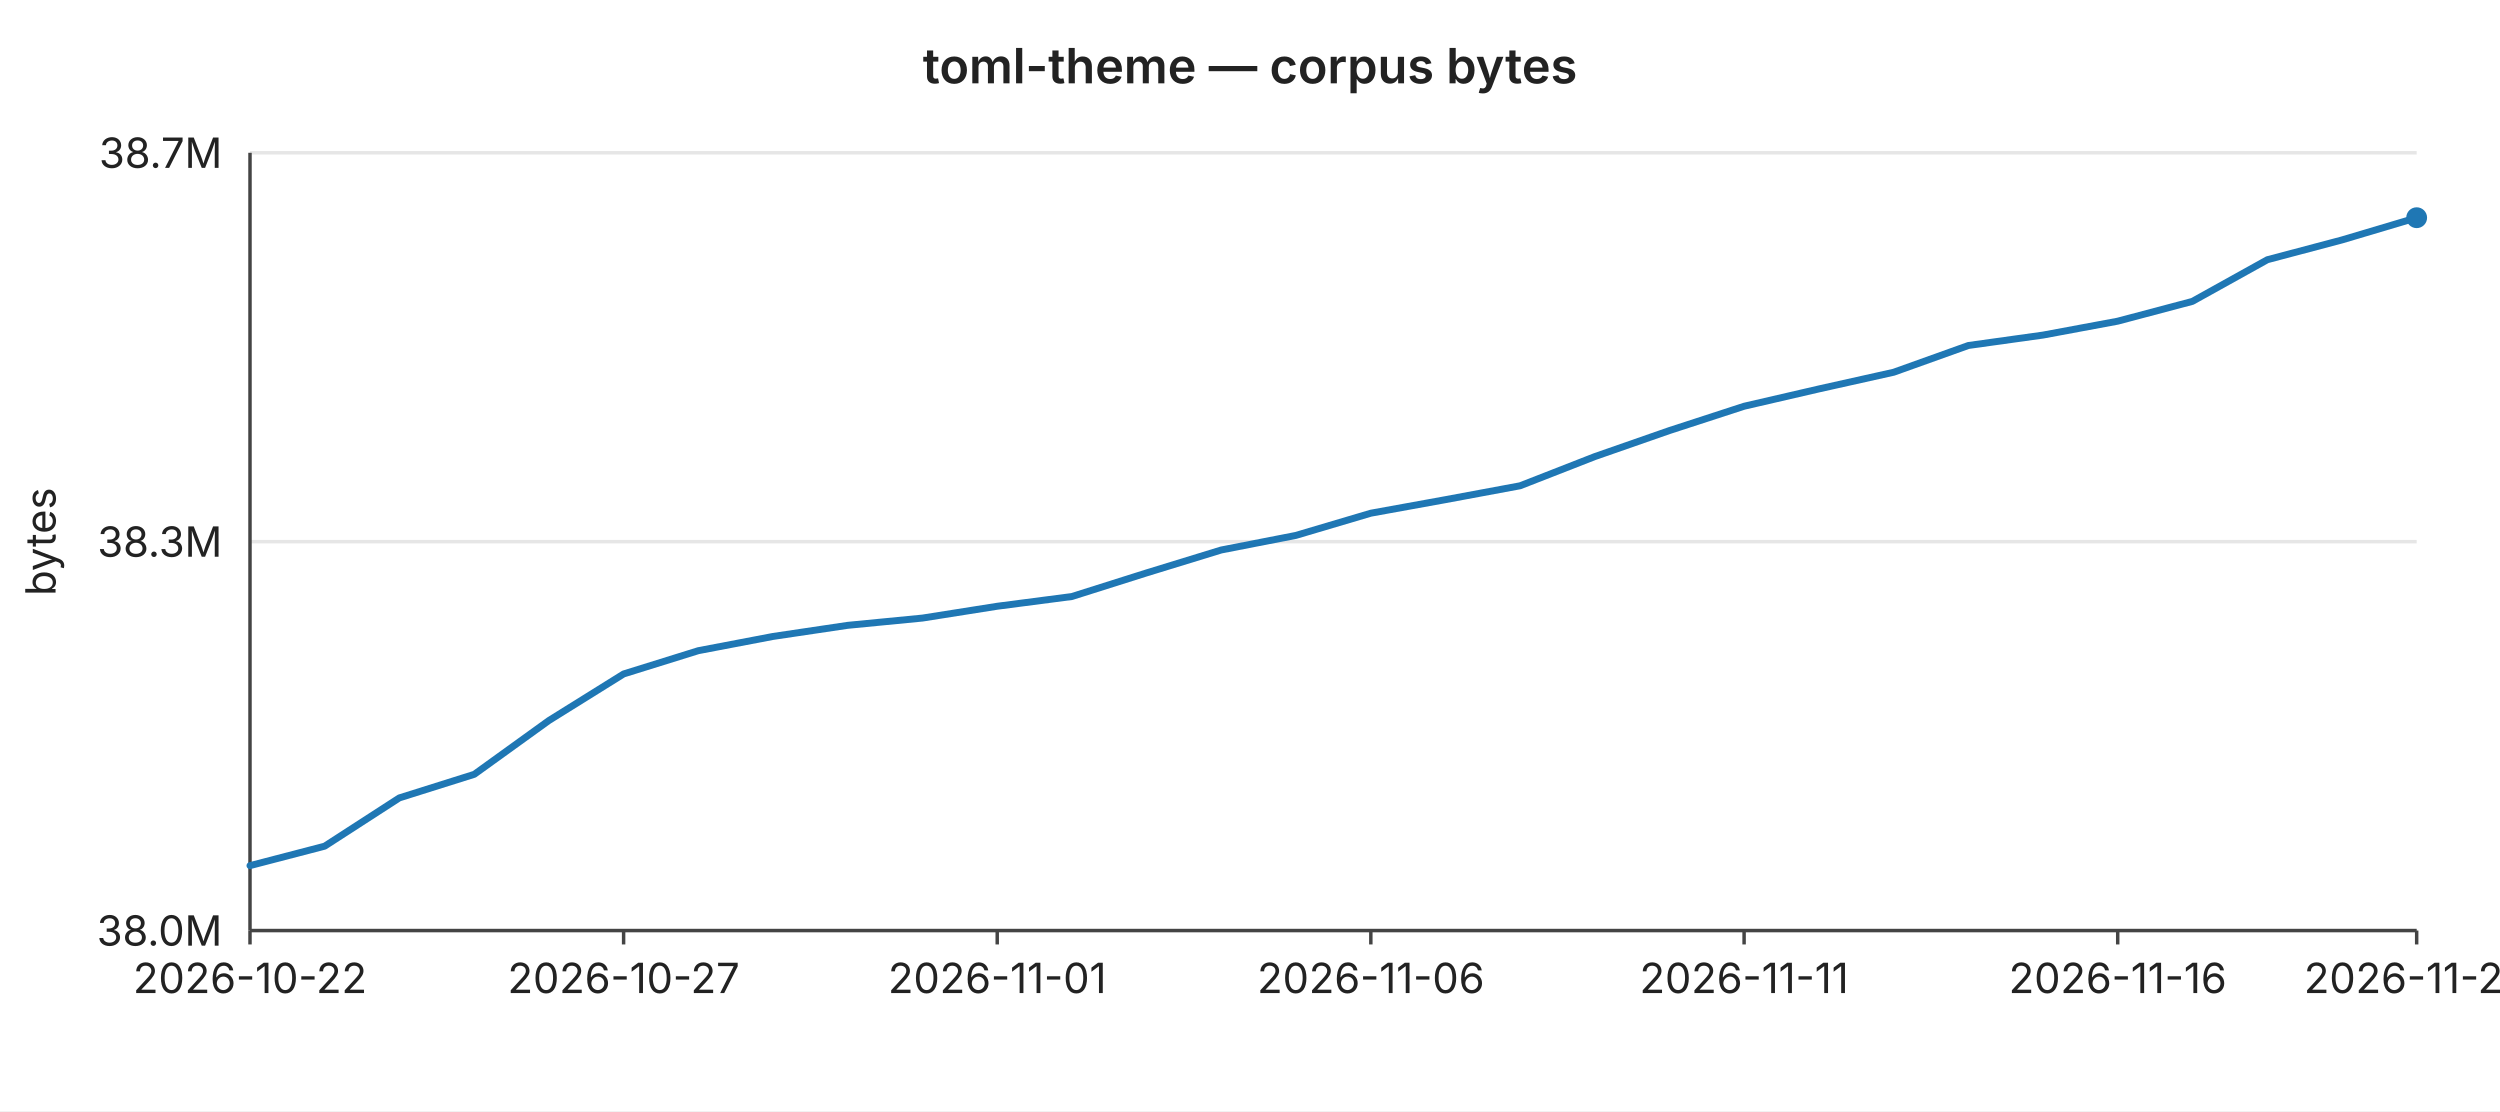
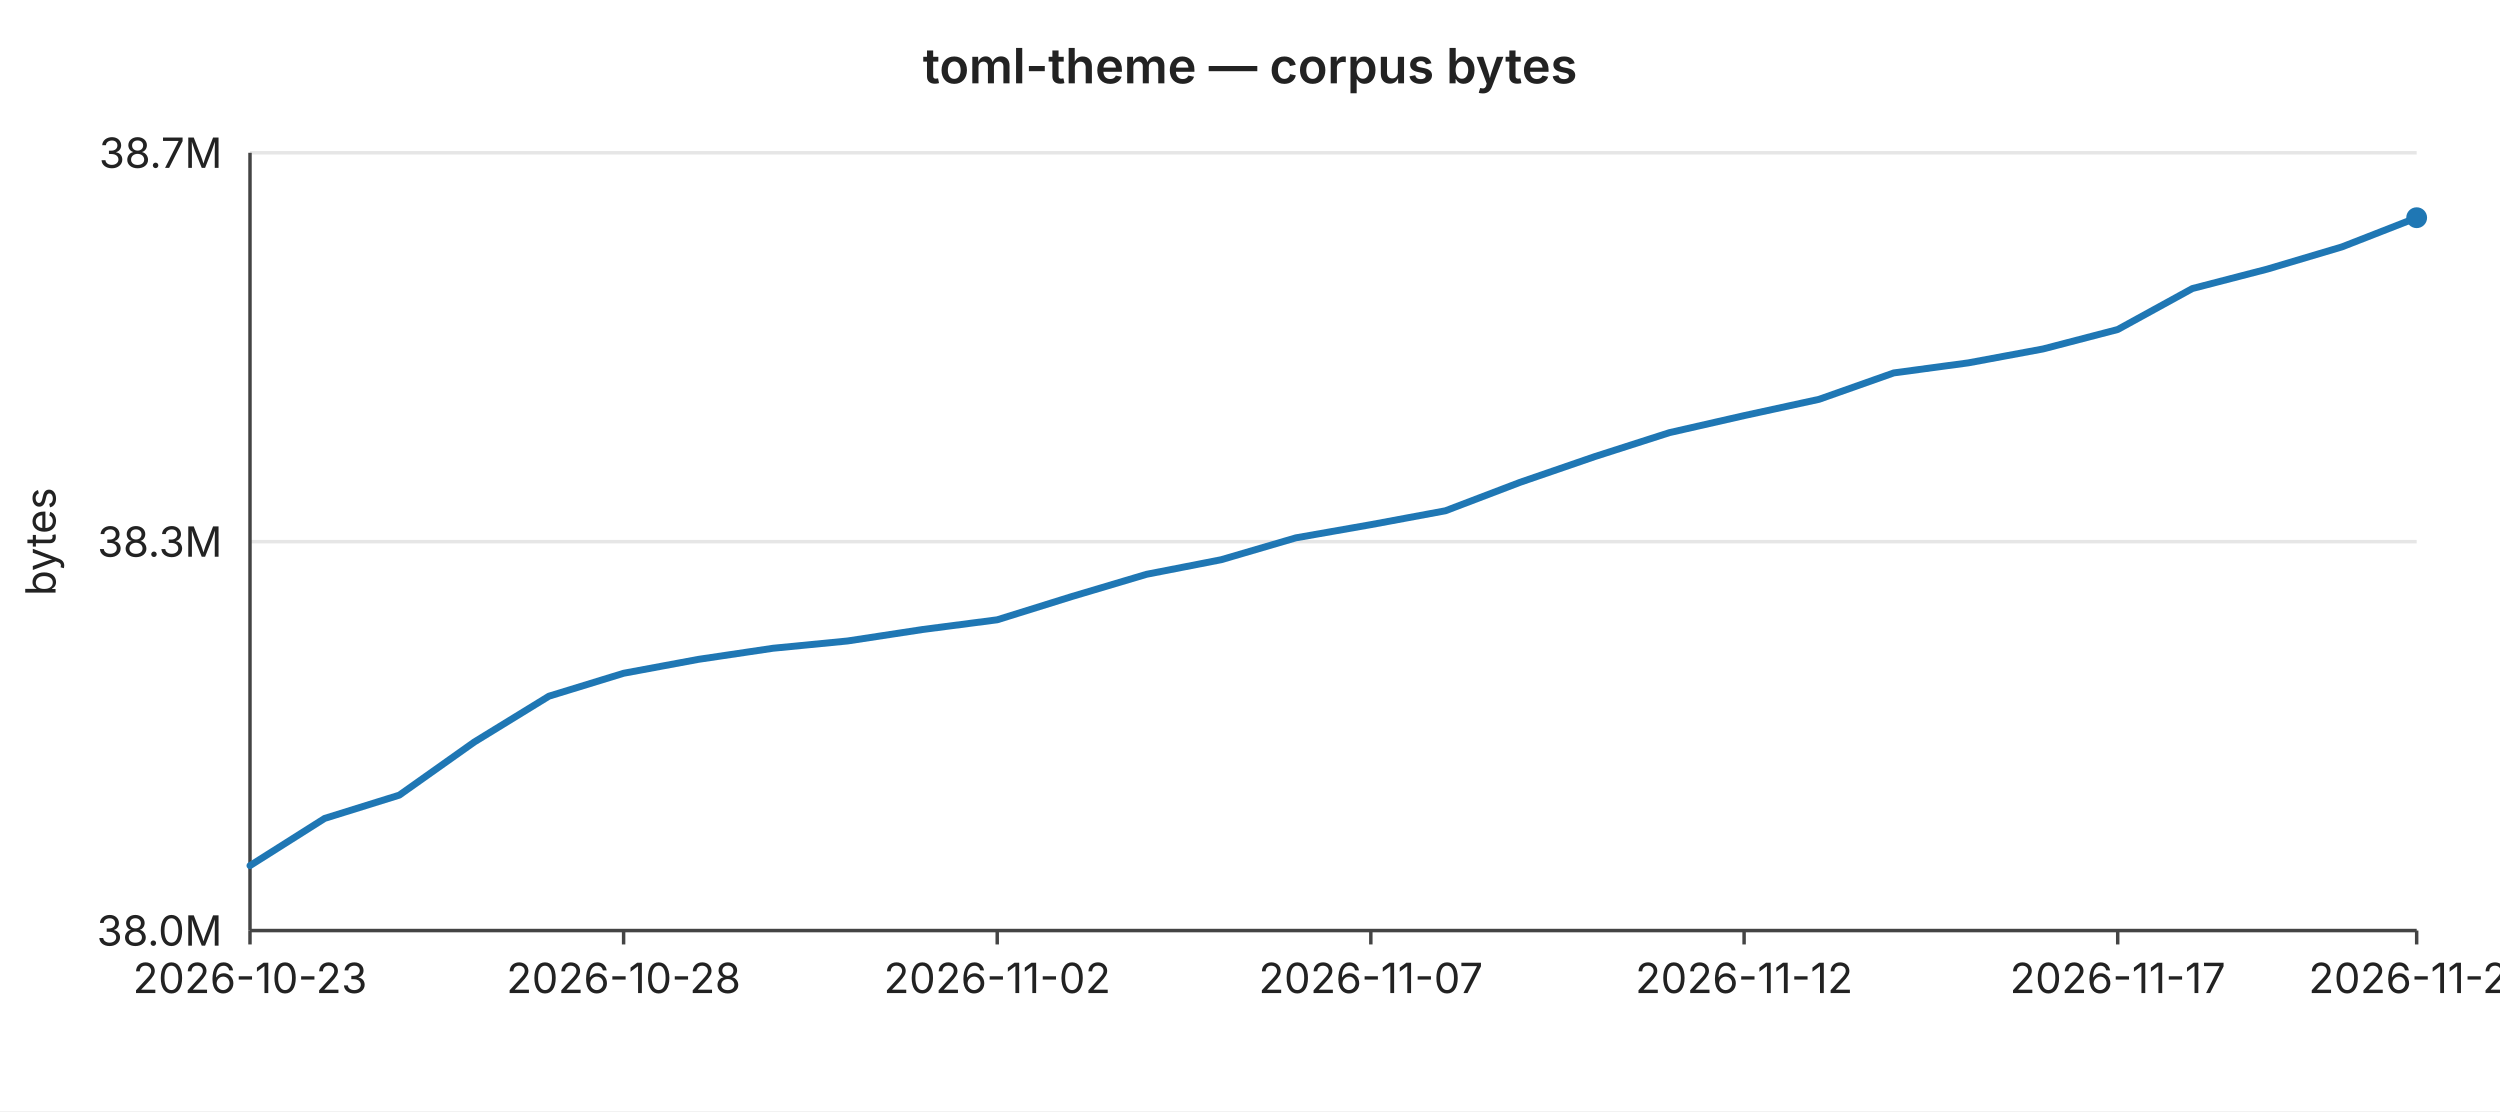
<svg xmlns="http://www.w3.org/2000/svg" width="720" height="320" viewBox="0 0 720 320" font-family="-apple-system,BlinkMacSystemFont,Segoe UI,sans-serif" font-size="12">
  <rect width="720" height="320" fill="#ffffff" />
  <text x="360" y="24" text-anchor="middle" font-size="14" font-weight="600" fill="#222">toml-theme — corpus bytes</text>
  <line x1="72" y1="44.0" x2="696" y2="44.0" stroke="#e6e6e6" stroke-width="1" />
  <text x="64" y="44.0" text-anchor="end" dominant-baseline="middle" fill="#222">38.7M</text>
  <line x1="72" y1="156.0" x2="696" y2="156.0" stroke="#e6e6e6" stroke-width="1" />
  <text x="64" y="156.0" text-anchor="end" dominant-baseline="middle" fill="#222">38.3M</text>
  <line x1="72" y1="268.0" x2="696" y2="268.0" stroke="#e6e6e6" stroke-width="1" />
  <text x="64" y="268.0" text-anchor="end" dominant-baseline="middle" fill="#222">38.0M</text>
  <text x="16" y="156" text-anchor="middle" fill="#222" transform="rotate(-90 16 156)">bytes</text>
  <line x1="72" y1="44" x2="72" y2="268" stroke="#444" stroke-width="1" />
  <line x1="72" y1="268" x2="696" y2="268" stroke="#444" stroke-width="1" />
  <line x1="72.0" y1="268" x2="72.0" y2="272" stroke="#444" stroke-width="1" />
-   <text x="72.0" y="286" text-anchor="middle" fill="#222">2026-10-22</text>
+   <text x="72.0" y="286" text-anchor="middle" fill="#222">2026-10-23</text>
  <line x1="179.6" y1="268" x2="179.6" y2="272" stroke="#444" stroke-width="1" />
-   <text x="179.6" y="286" text-anchor="middle" fill="#222">2026-10-27</text>
+   <text x="179.6" y="286" text-anchor="middle" fill="#222">2026-10-28</text>
  <line x1="287.2" y1="268" x2="287.2" y2="272" stroke="#444" stroke-width="1" />
-   <text x="287.2" y="286" text-anchor="middle" fill="#222">2026-11-01</text>
+   <text x="287.2" y="286" text-anchor="middle" fill="#222">2026-11-02</text>
  <line x1="394.8" y1="268" x2="394.8" y2="272" stroke="#444" stroke-width="1" />
-   <text x="394.8" y="286" text-anchor="middle" fill="#222">2026-11-06</text>
+   <text x="394.8" y="286" text-anchor="middle" fill="#222">2026-11-07</text>
  <line x1="502.3" y1="268" x2="502.3" y2="272" stroke="#444" stroke-width="1" />
-   <text x="502.3" y="286" text-anchor="middle" fill="#222">2026-11-11</text>
+   <text x="502.3" y="286" text-anchor="middle" fill="#222">2026-11-12</text>
  <line x1="609.9" y1="268" x2="609.9" y2="272" stroke="#444" stroke-width="1" />
-   <text x="609.9" y="286" text-anchor="middle" fill="#222">2026-11-16</text>
+   <text x="609.9" y="286" text-anchor="middle" fill="#222">2026-11-17</text>
  <line x1="696.0" y1="268" x2="696.0" y2="272" stroke="#444" stroke-width="1" />
-   <text x="696.0" y="286" text-anchor="middle" fill="#222">2026-11-20</text>
-   <polyline fill="none" stroke="#1f77b4" stroke-width="2" stroke-linejoin="round" stroke-linecap="round" points="72.0,249.3 93.5,243.7 115.0,229.8 136.6,223.0 158.1,207.5 179.6,194.1 201.1,187.4 222.6,183.3 244.1,180.1 265.7,178.0 287.2,174.6 308.7,171.8 330.2,165.0 351.7,158.4 373.2,154.2 394.8,147.8 416.3,143.9 437.8,139.9 459.3,131.5 480.8,124.0 502.3,117.0 523.9,112.0 545.4,107.2 566.9,99.5 588.4,96.5 609.9,92.5 631.4,86.8 653.0,74.8 674.5,69.1 696.0,62.7" />
+   <text x="696.0" y="286" text-anchor="middle" fill="#222">2026-11-21</text>
+   <polyline fill="none" stroke="#1f77b4" stroke-width="2" stroke-linejoin="round" stroke-linecap="round" points="72.0,249.3 93.5,235.7 115.0,229.0 136.6,213.7 158.1,200.5 179.6,193.9 201.1,189.9 222.6,186.7 244.1,184.6 265.7,181.3 287.2,178.5 308.7,171.8 330.2,165.4 351.7,161.2 373.2,154.9 394.8,151.1 416.3,147.1 437.8,138.9 459.3,131.5 480.8,124.6 502.3,119.7 523.9,115.0 545.4,107.4 566.9,104.5 588.4,100.5 609.9,94.9 631.4,83.1 653.0,77.5 674.5,71.1 696.0,62.7" />
  <circle cx="696.0" cy="62.7" r="3" fill="#1f77b4" />
</svg>
